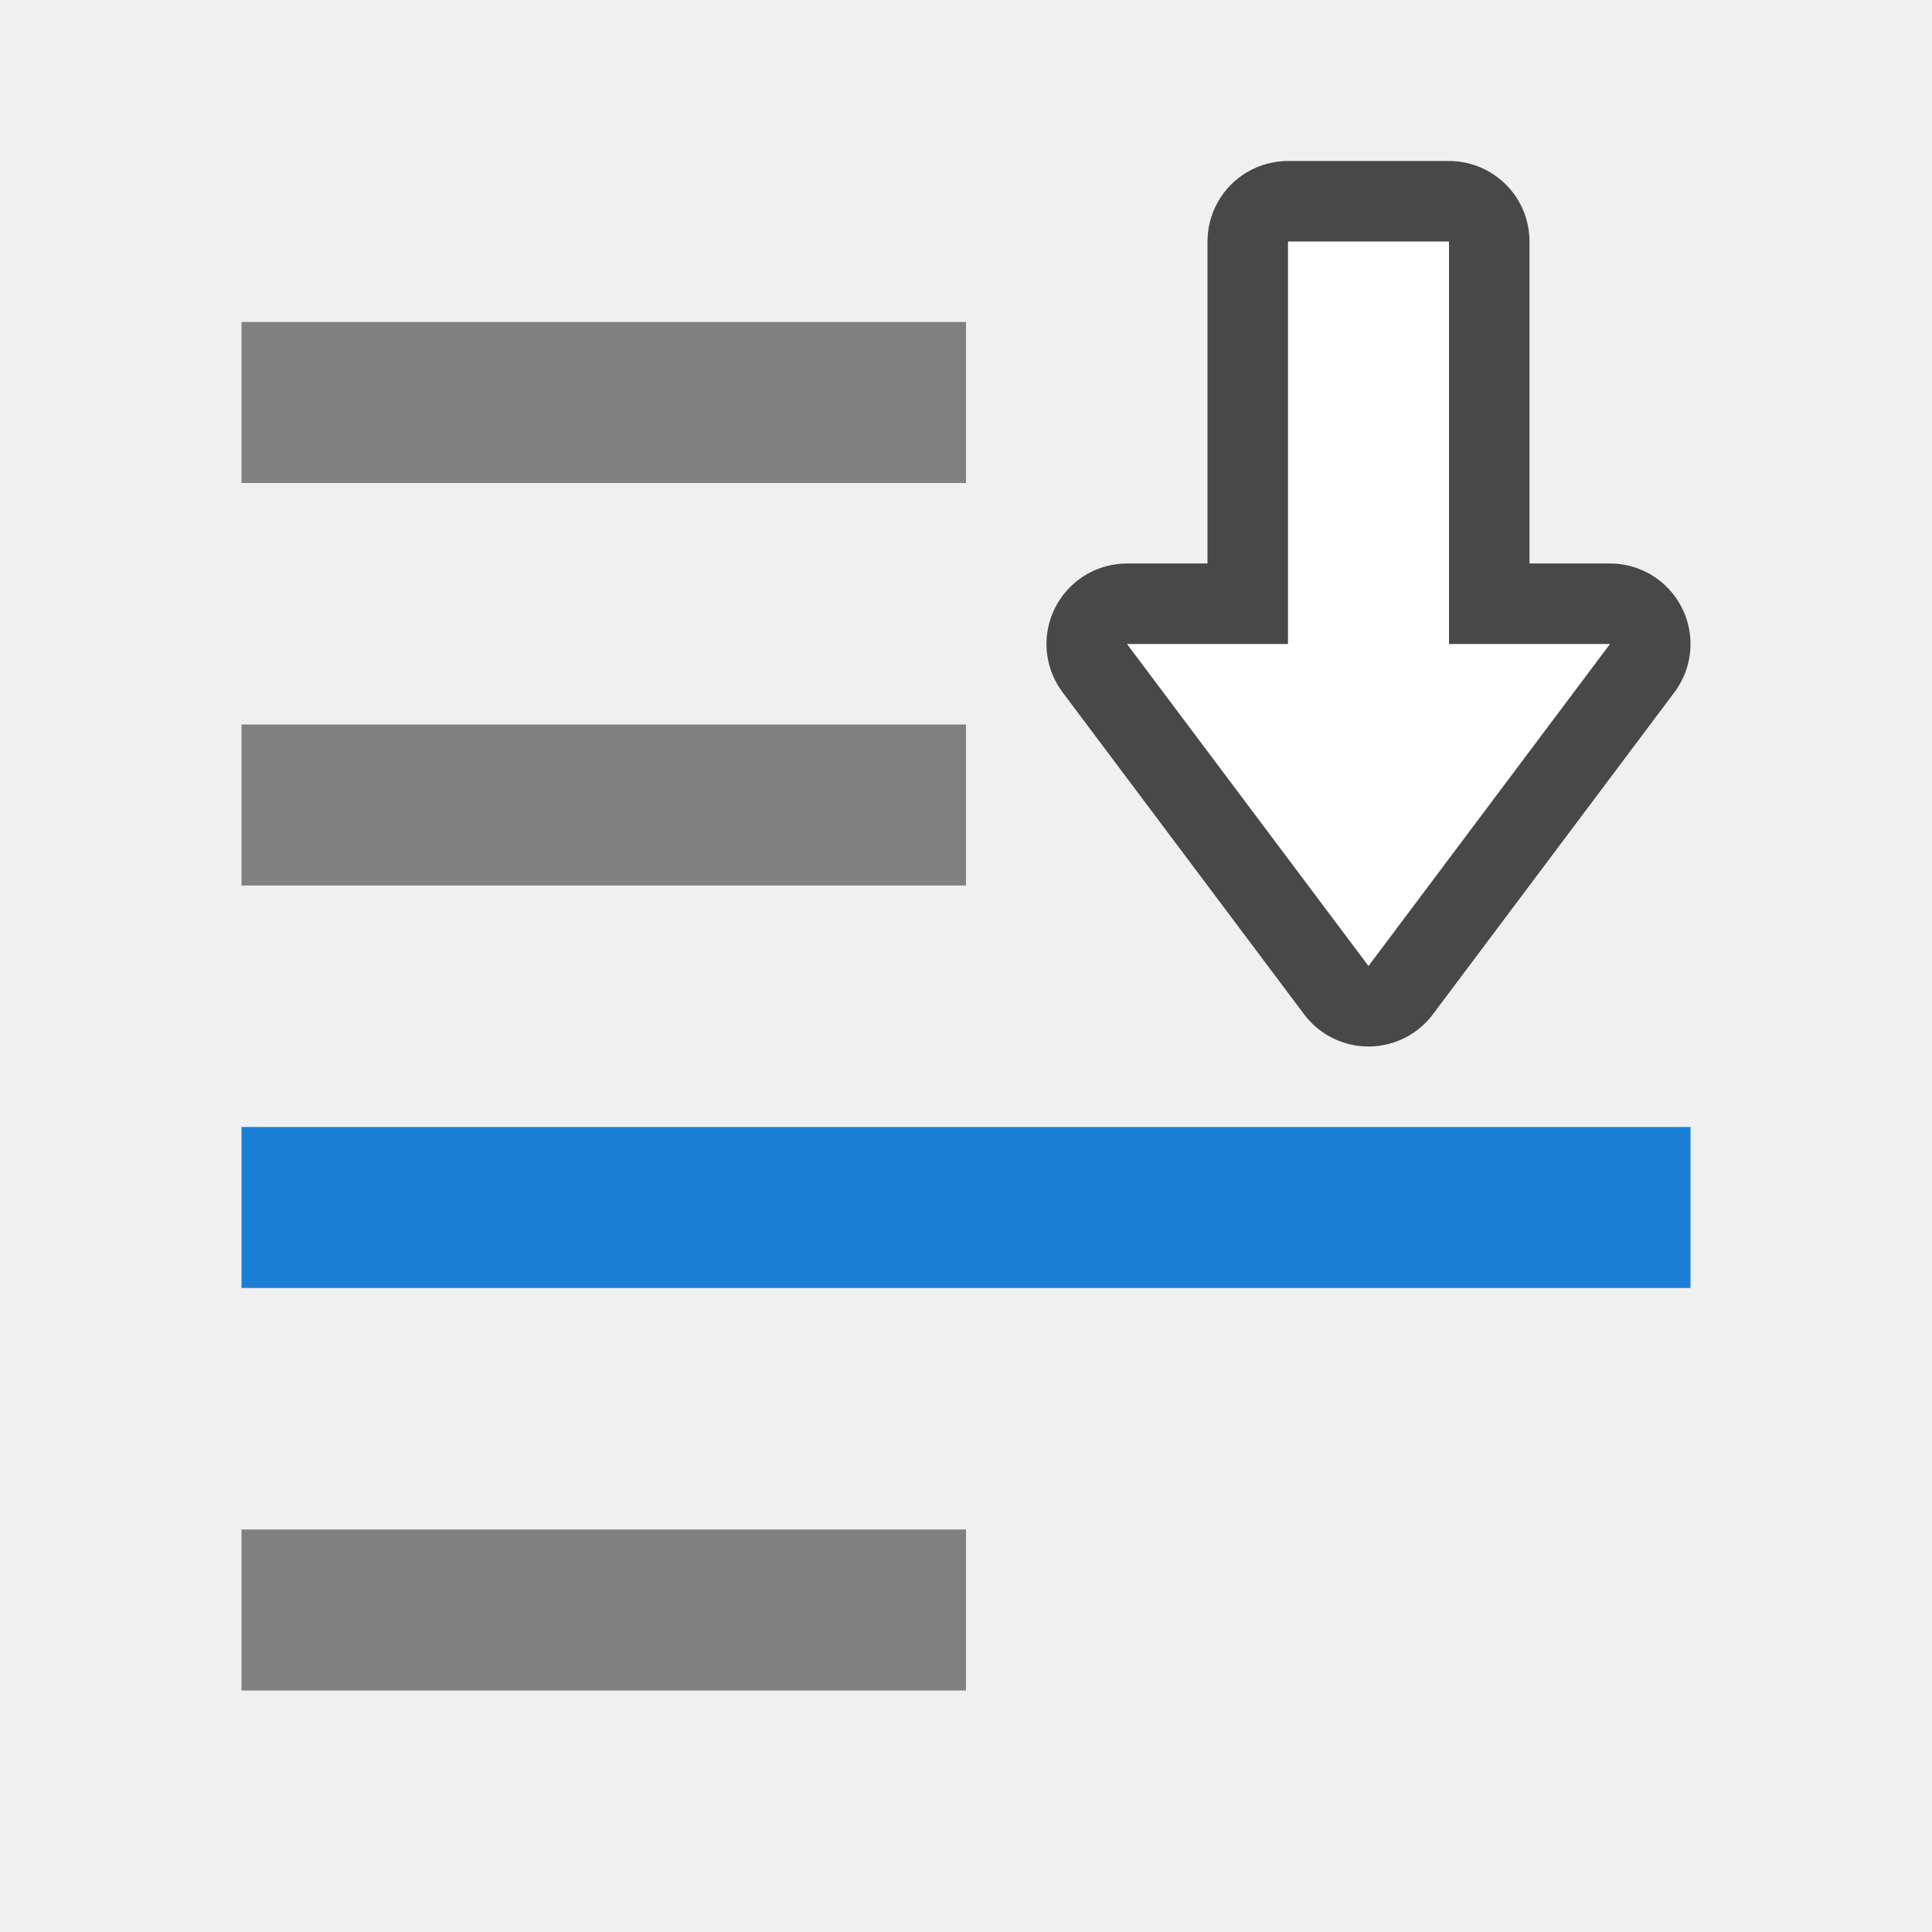
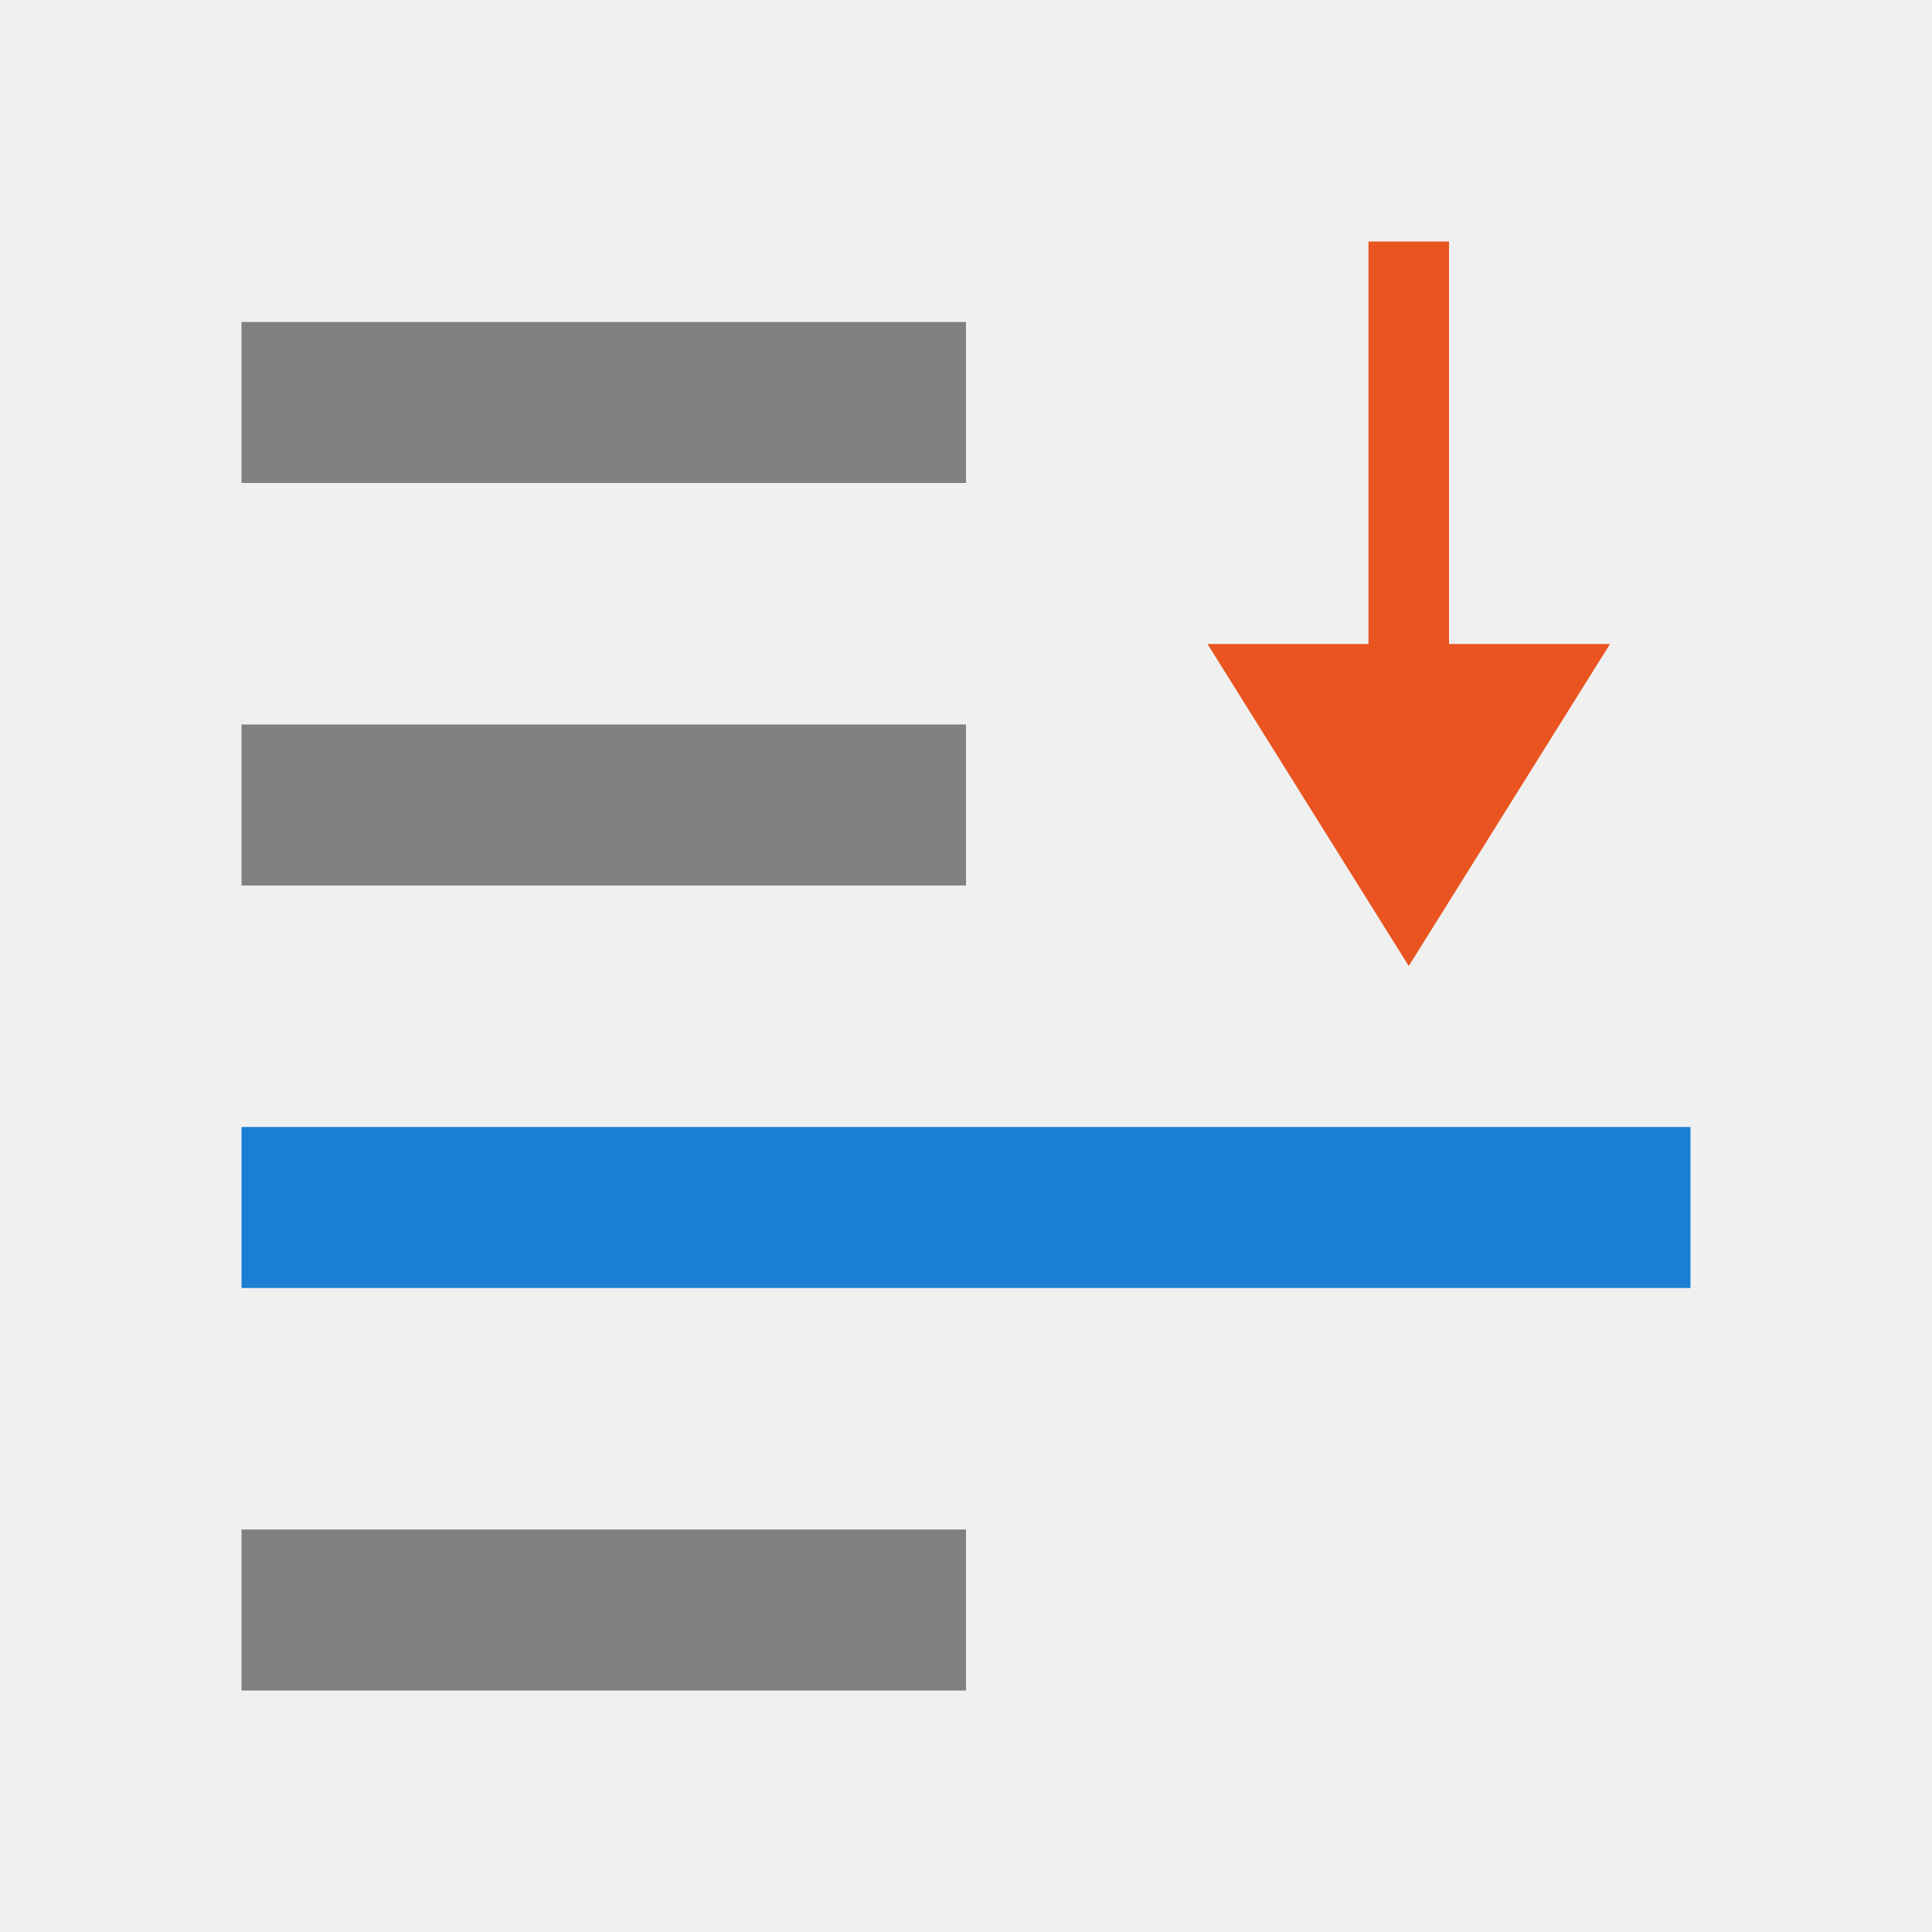
<svg xmlns="http://www.w3.org/2000/svg" viewBox="0 0 24 24">
  <path fill="gray" d="M3 4h9v2H3zM3 9h9v2H3zM3 21h9v-2H3z" />
-   <path d="M17 12l-3-4h2V3h2v5h2z" opacity=".7" stroke="#000" stroke-width="2" stroke-linejoin="round" />
-   <path d="M17 12l-3-4h2V3h2v5h2z" fill="#fff" />
  <path fill="#1a7fd4" d="M3 16h18v-2H3z" />
+   <path d="M17.5 12L15 8h2V3h1v5h2z" fill="#e95420" />
</svg>
